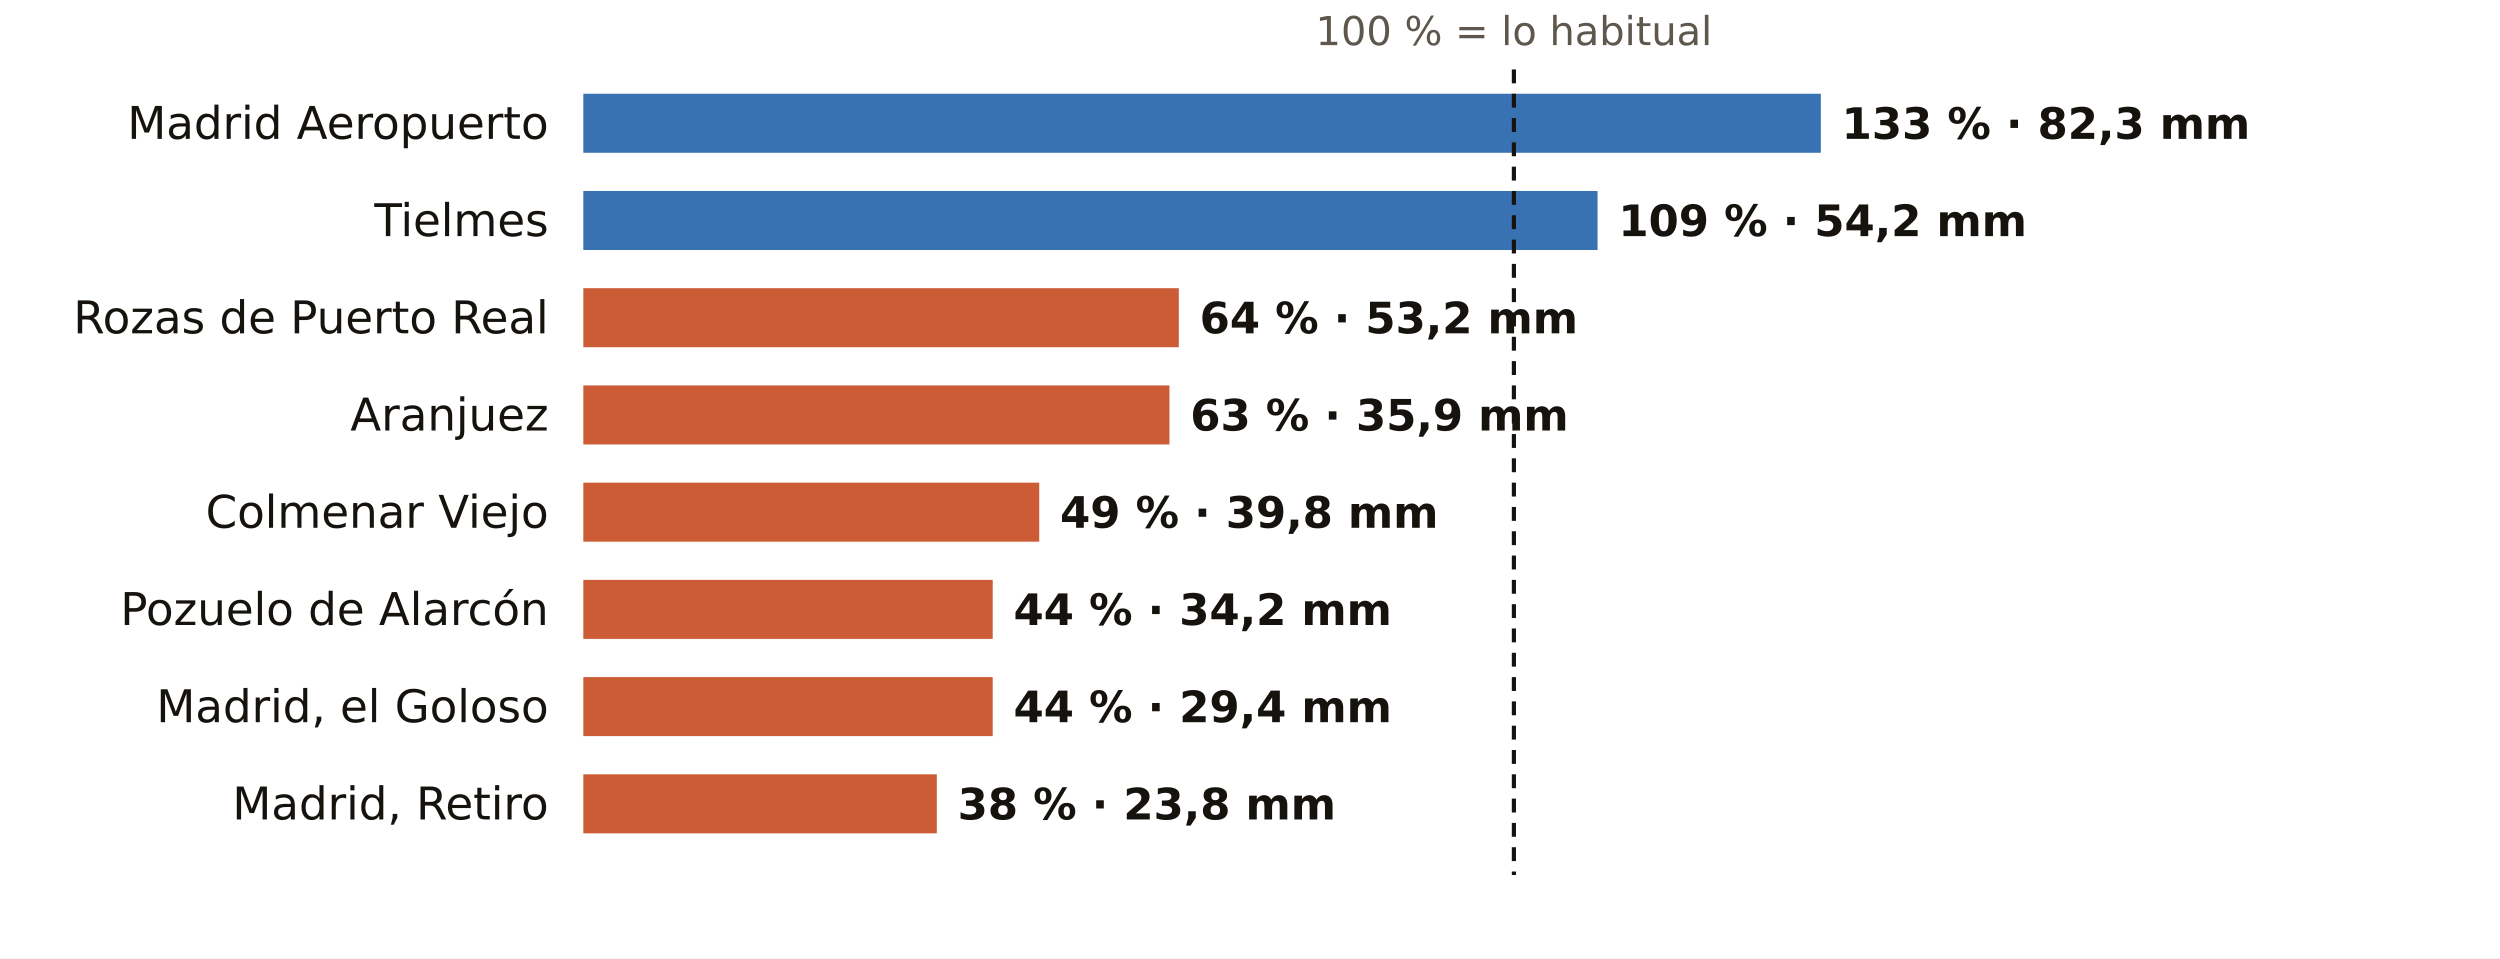
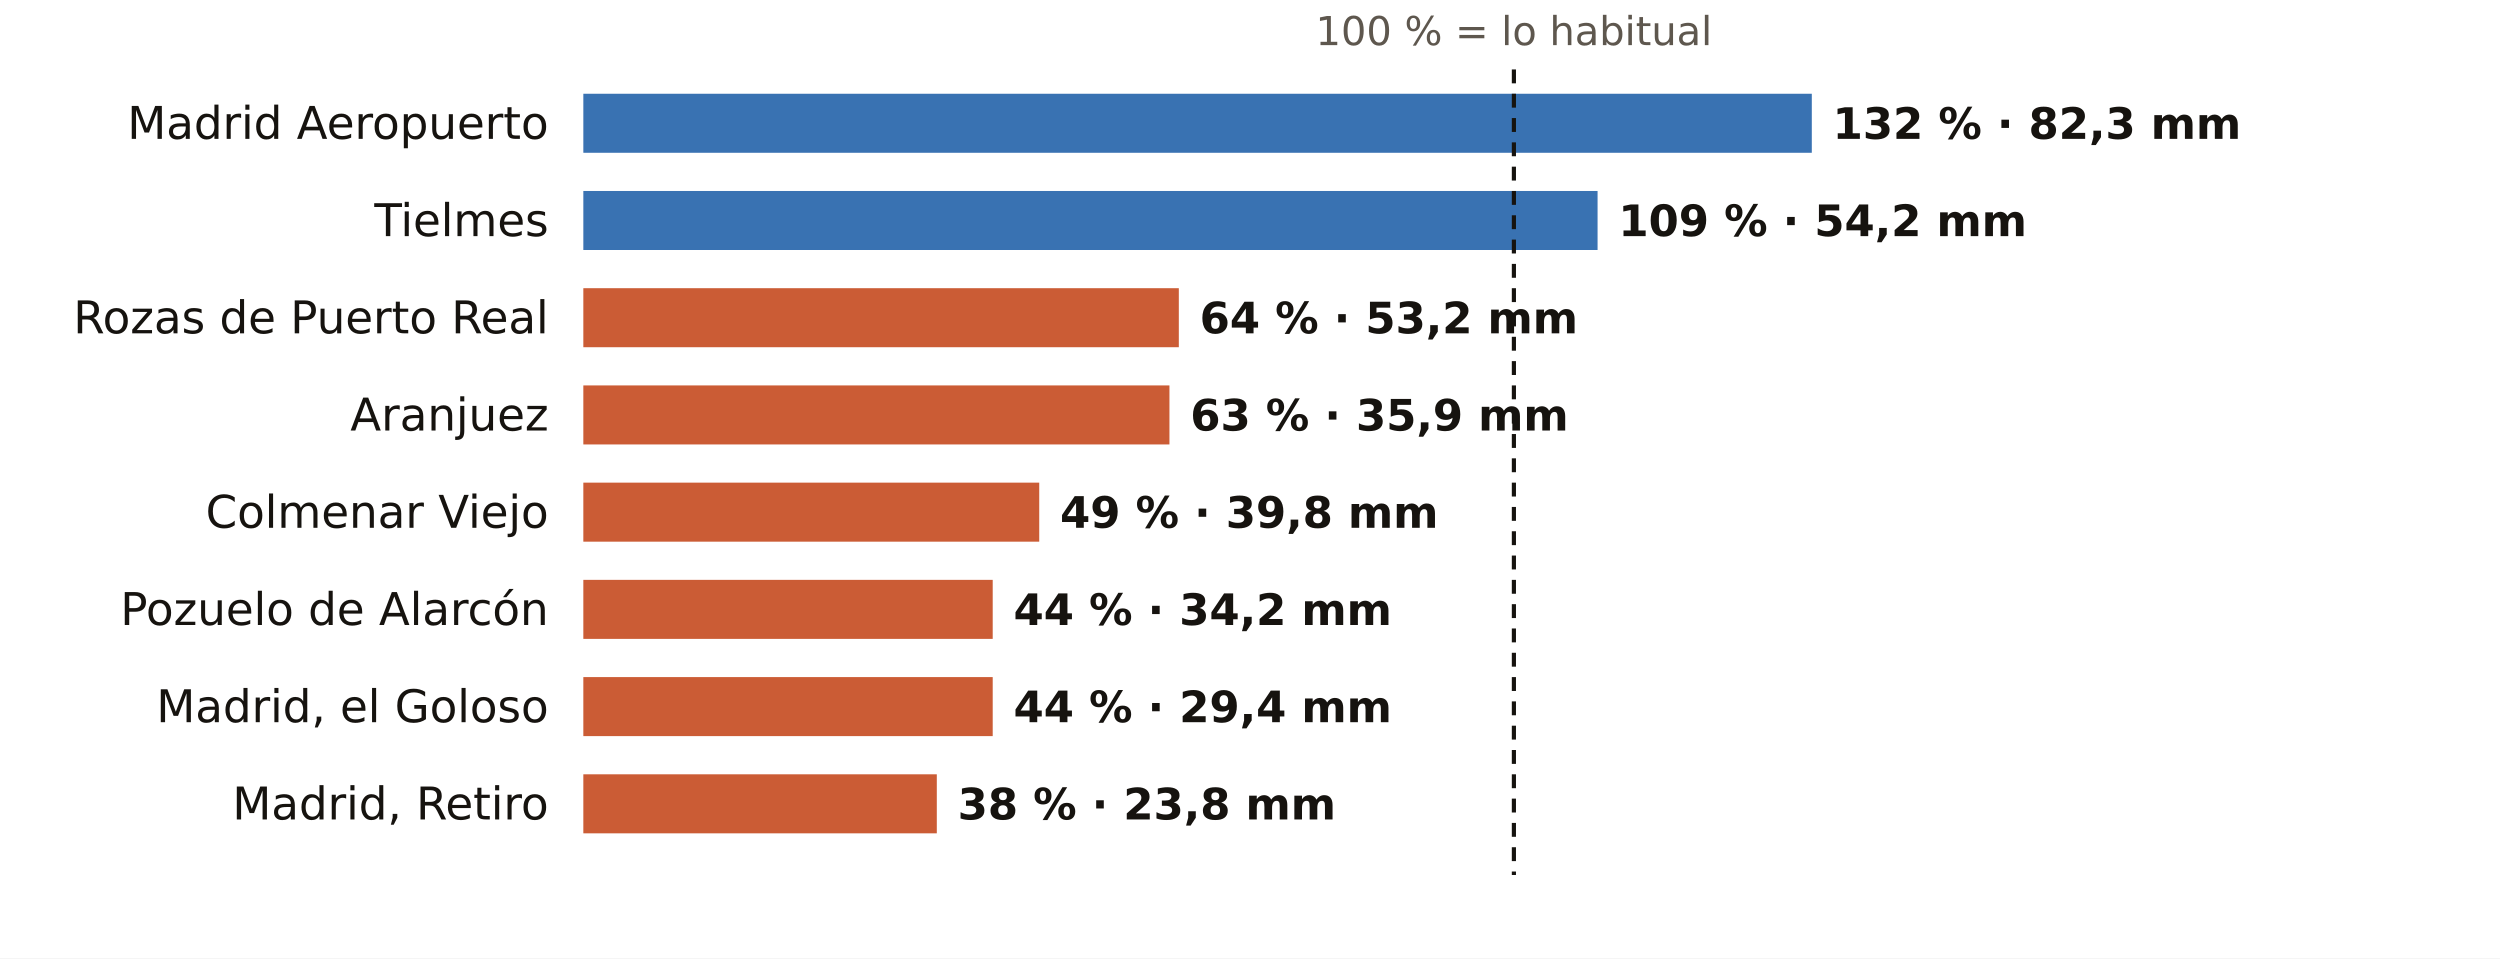
<svg xmlns="http://www.w3.org/2000/svg" viewBox="0 0 720 276" width="720" height="276" role="img" aria-label="El otoño en los pluviómetros de AEMET de Madrid: % de lo habitual">
  <rect width="720" height="276" fill="#FFFFFF" />
  <text x="436.0" y="13.0" font-size="11.5" fill="#5E574E" text-anchor="middle" font-weight="400" font-family="Public Sans, DejaVu Sans, Arial, sans-serif">100 % = lo habitual</text>
  <text x="158.0" y="40.0" font-size="13" fill="#16130F" text-anchor="end" font-weight="500" font-family="Public Sans, DejaVu Sans, Arial, sans-serif">Madrid Aeropuerto</text>
-   <rect x="168" y="27" width="356.4" height="17" fill="#1F5FA8" opacity="0.88" />
-   <text x="530.4" y="40.0" font-size="12.5" fill="#16130F" text-anchor="start" font-weight="600" font-family="Public Sans, DejaVu Sans, Arial, sans-serif">133 % · 82,3 mm</text>
+   <rect x="168" y="27" width="353.8" height="17" fill="#1F5FA8" opacity="0.88" />
+   <text x="527.8" y="40.0" font-size="12.5" fill="#16130F" text-anchor="start" font-weight="600" font-family="Public Sans, DejaVu Sans, Arial, sans-serif">132 % · 82,3 mm</text>
  <text x="158.0" y="68.0" font-size="13" fill="#16130F" text-anchor="end" font-weight="500" font-family="Public Sans, DejaVu Sans, Arial, sans-serif">Tielmes</text>
  <rect x="168" y="55" width="292.1" height="17" fill="#1F5FA8" opacity="0.88" />
  <text x="466.1" y="68.0" font-size="12.5" fill="#16130F" text-anchor="start" font-weight="600" font-family="Public Sans, DejaVu Sans, Arial, sans-serif">109 % · 54,2 mm</text>
  <text x="158.0" y="96.0" font-size="13" fill="#16130F" text-anchor="end" font-weight="500" font-family="Public Sans, DejaVu Sans, Arial, sans-serif">Rozas de Puerto Real</text>
  <rect x="168" y="83" width="171.5" height="17" fill="#C4461A" opacity="0.88" />
  <text x="345.5" y="96.0" font-size="12.5" fill="#16130F" text-anchor="start" font-weight="600" font-family="Public Sans, DejaVu Sans, Arial, sans-serif">64 % · 53,2 mm</text>
  <text x="158.0" y="124.0" font-size="13" fill="#16130F" text-anchor="end" font-weight="500" font-family="Public Sans, DejaVu Sans, Arial, sans-serif">Aranjuez</text>
  <rect x="168" y="111" width="168.8" height="17" fill="#C4461A" opacity="0.88" />
  <text x="342.8" y="124.0" font-size="12.5" fill="#16130F" text-anchor="start" font-weight="600" font-family="Public Sans, DejaVu Sans, Arial, sans-serif">63 % · 35,9 mm</text>
  <text x="158.0" y="152.0" font-size="13" fill="#16130F" text-anchor="end" font-weight="500" font-family="Public Sans, DejaVu Sans, Arial, sans-serif">Colmenar Viejo</text>
  <rect x="168" y="139" width="131.3" height="17" fill="#C4461A" opacity="0.88" />
  <text x="305.3" y="152.0" font-size="12.5" fill="#16130F" text-anchor="start" font-weight="600" font-family="Public Sans, DejaVu Sans, Arial, sans-serif">49 % · 39,8 mm</text>
  <text x="158.0" y="180.0" font-size="13" fill="#16130F" text-anchor="end" font-weight="500" font-family="Public Sans, DejaVu Sans, Arial, sans-serif">Pozuelo de Alarcón</text>
  <rect x="168" y="167" width="117.9" height="17" fill="#C4461A" opacity="0.88" />
  <text x="291.9" y="180.0" font-size="12.5" fill="#16130F" text-anchor="start" font-weight="600" font-family="Public Sans, DejaVu Sans, Arial, sans-serif">44 % · 34,2 mm</text>
  <text x="158.0" y="208.0" font-size="13" fill="#16130F" text-anchor="end" font-weight="500" font-family="Public Sans, DejaVu Sans, Arial, sans-serif">Madrid, el Goloso</text>
  <rect x="168" y="195" width="117.9" height="17" fill="#C4461A" opacity="0.88" />
  <text x="291.9" y="208.0" font-size="12.5" fill="#16130F" text-anchor="start" font-weight="600" font-family="Public Sans, DejaVu Sans, Arial, sans-serif">44 % · 29,4 mm</text>
  <text x="158.0" y="236.0" font-size="13" fill="#16130F" text-anchor="end" font-weight="500" font-family="Public Sans, DejaVu Sans, Arial, sans-serif">Madrid, Retiro</text>
  <rect x="168" y="223" width="101.8" height="17" fill="#C4461A" opacity="0.88" />
  <text x="275.8" y="236.0" font-size="12.5" fill="#16130F" text-anchor="start" font-weight="600" font-family="Public Sans, DejaVu Sans, Arial, sans-serif">38 % · 23,8 mm</text>
  <line x1="436.0" x2="436.0" y1="20" y2="252" stroke="#16130F" stroke-width="1.2" stroke-dasharray="4 3" />
</svg>
